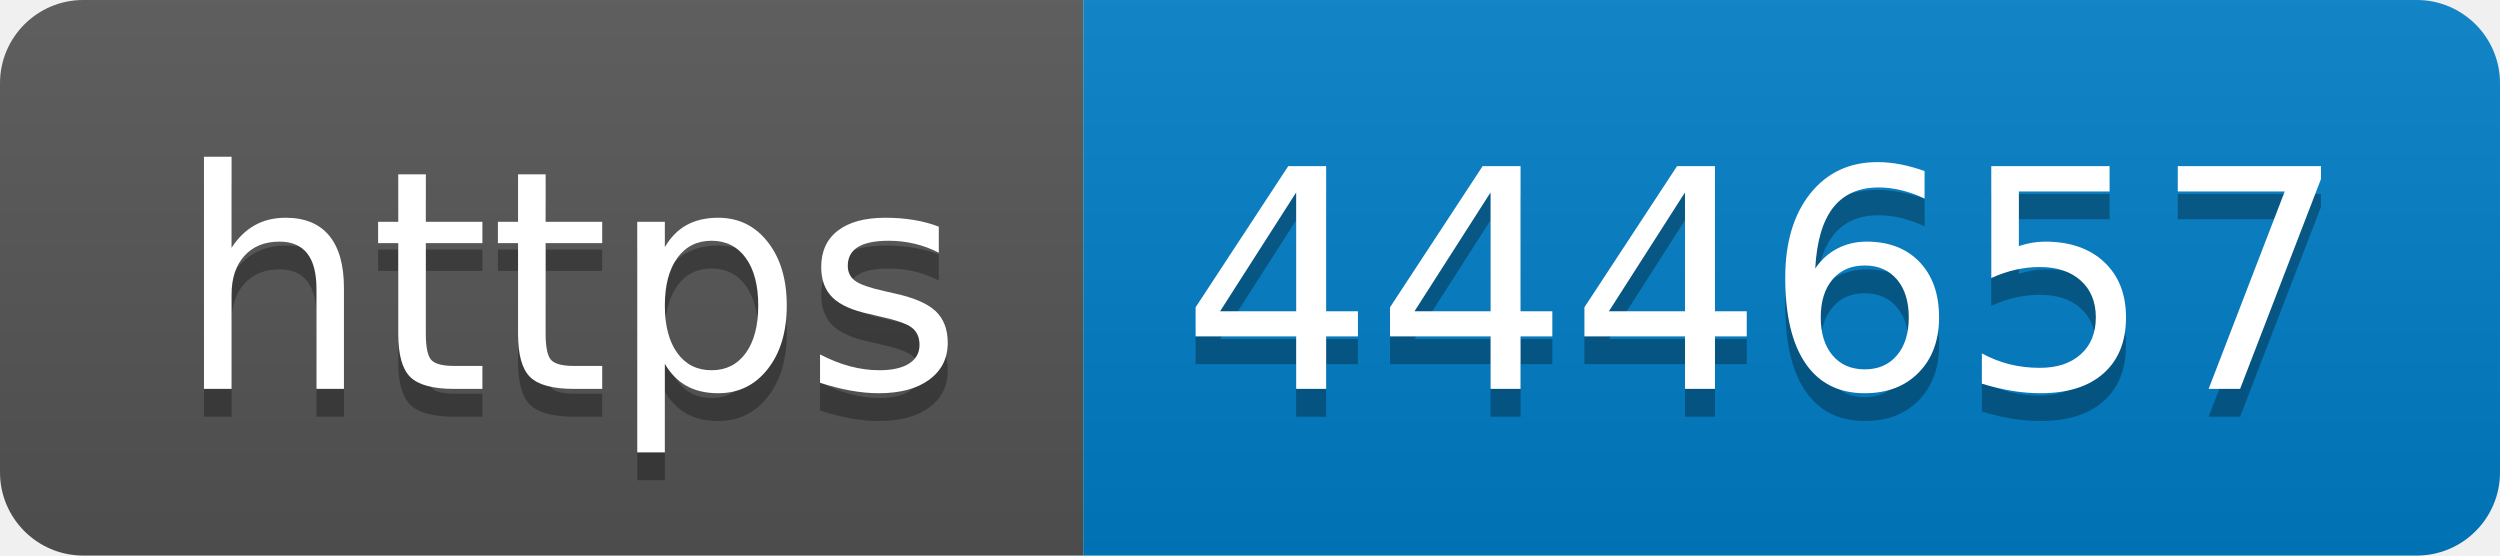
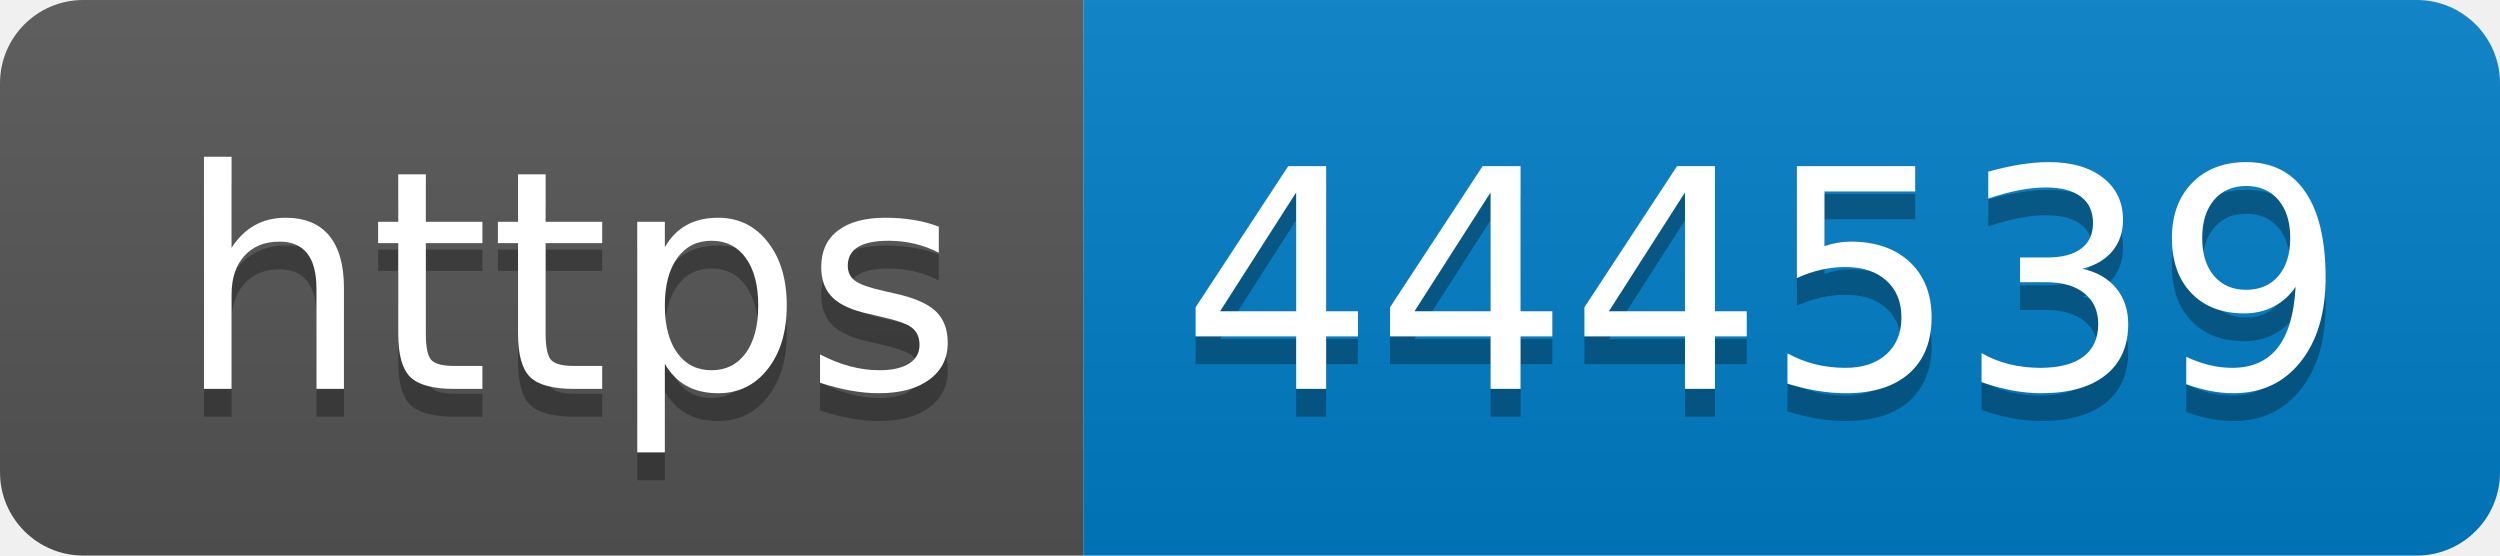
- <svg xmlns="http://www.w3.org/2000/svg" width="90" height="20" role="img" aria-label="https: 444657">
+ <svg xmlns="http://www.w3.org/2000/svg" width="90" height="20" role="img" aria-label="https: 444539">
  <linearGradient id="s" x2="0" y2="100%">
    <stop offset="0" stop-color="#bbb" stop-opacity=".1" />
    <stop offset="1" stop-opacity=".1" />
  </linearGradient>
  <clipPath id="r">
    <rect width="90" height="20" rx="3" fill="#fff" />
  </clipPath>
  <g clip-path="url(#r)">
    <rect width="39" height="20" fill="#555" />
    <rect x="39" width="51" height="20" fill="#007ec6" />
    <rect width="90" height="20" fill="url(#s)" />
  </g>
  <g fill="#fff" text-anchor="middle" font-family="Verdana,Geneva,DejaVu Sans,sans-serif" text-rendering="geometricPrecision" font-size="110">
    <text aria-hidden="true" x="205" y="150" fill="#010101" fill-opacity=".3" transform="scale(.1)" textLength="290">https</text>
    <text x="205" y="140" transform="scale(.1)" fill="#fff" textLength="290">https</text>
-     <text aria-hidden="true" x="635" y="150" fill="#010101" fill-opacity=".3" transform="scale(.1)" textLength="410">444657</text>
-     <text x="635" y="140" transform="scale(.1)" fill="#fff" textLength="410">444657</text>
+     <text aria-hidden="true" x="635" y="150" fill="#010101" fill-opacity=".3" transform="scale(.1)" textLength="410">444539</text>
+     <text x="635" y="140" transform="scale(.1)" fill="#fff" textLength="410">444539</text>
  </g>
</svg>
